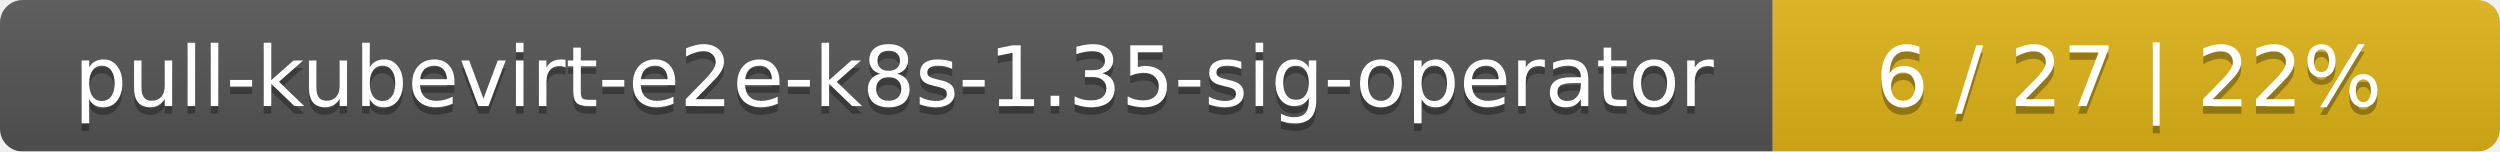
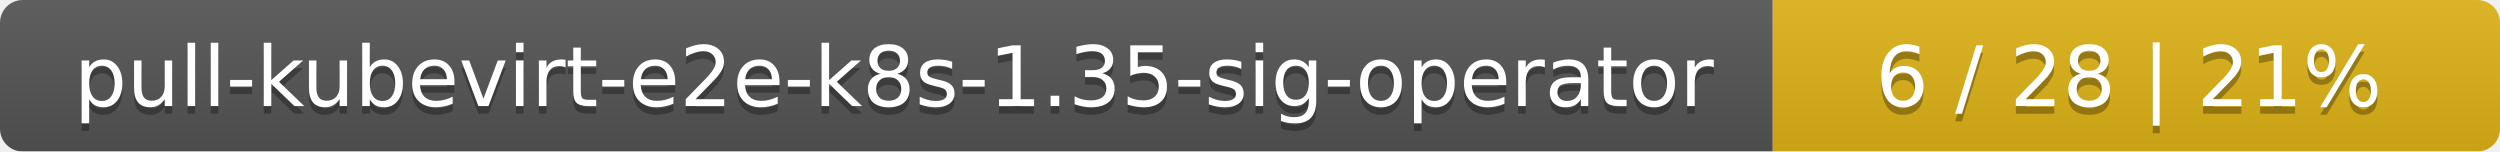
<svg xmlns="http://www.w3.org/2000/svg" width="330" height="20">
  <linearGradient id="smooth" x2="0" y2="100%">
    <stop offset="0" stop-color="#bbb" stop-opacity=".1" />
    <stop offset="1" stop-opacity=".1" />
  </linearGradient>
  <mask id="round">
    <rect width="330" height="20" rx="3" fill="#fff" />
  </mask>
  <g mask="url(#round)">
    <rect width="234" height="20" fill="#555" />
    <rect x="234" width="96" height="20" fill="#dfb317" />
    <rect width="330" height="20" fill="url(#smooth)" />
  </g>
  <g fill="#fff" text-anchor="middle" font-family="DejaVu Sans,Verdana,Geneva,sans-serif" font-size="11">
    <text x="118" y="15" fill="#010101" fill-opacity=".3">pull-kubevirt-e2e-k8s-1.35-sig-operator</text>
    <text x="118" y="14">pull-kubevirt-e2e-k8s-1.35-sig-operator</text>
-     <text x="281" y="15" fill="#010101" fill-opacity=".3">6 / 27    |    22%</text>
-     <text x="281" y="14">6 / 27    |    22%</text>
+     <text x="281" y="15" fill="#010101" fill-opacity=".3">6 / 28    |    21%</text>
+     <text x="281" y="14">6 / 28    |    21%</text>
  </g>
</svg>
